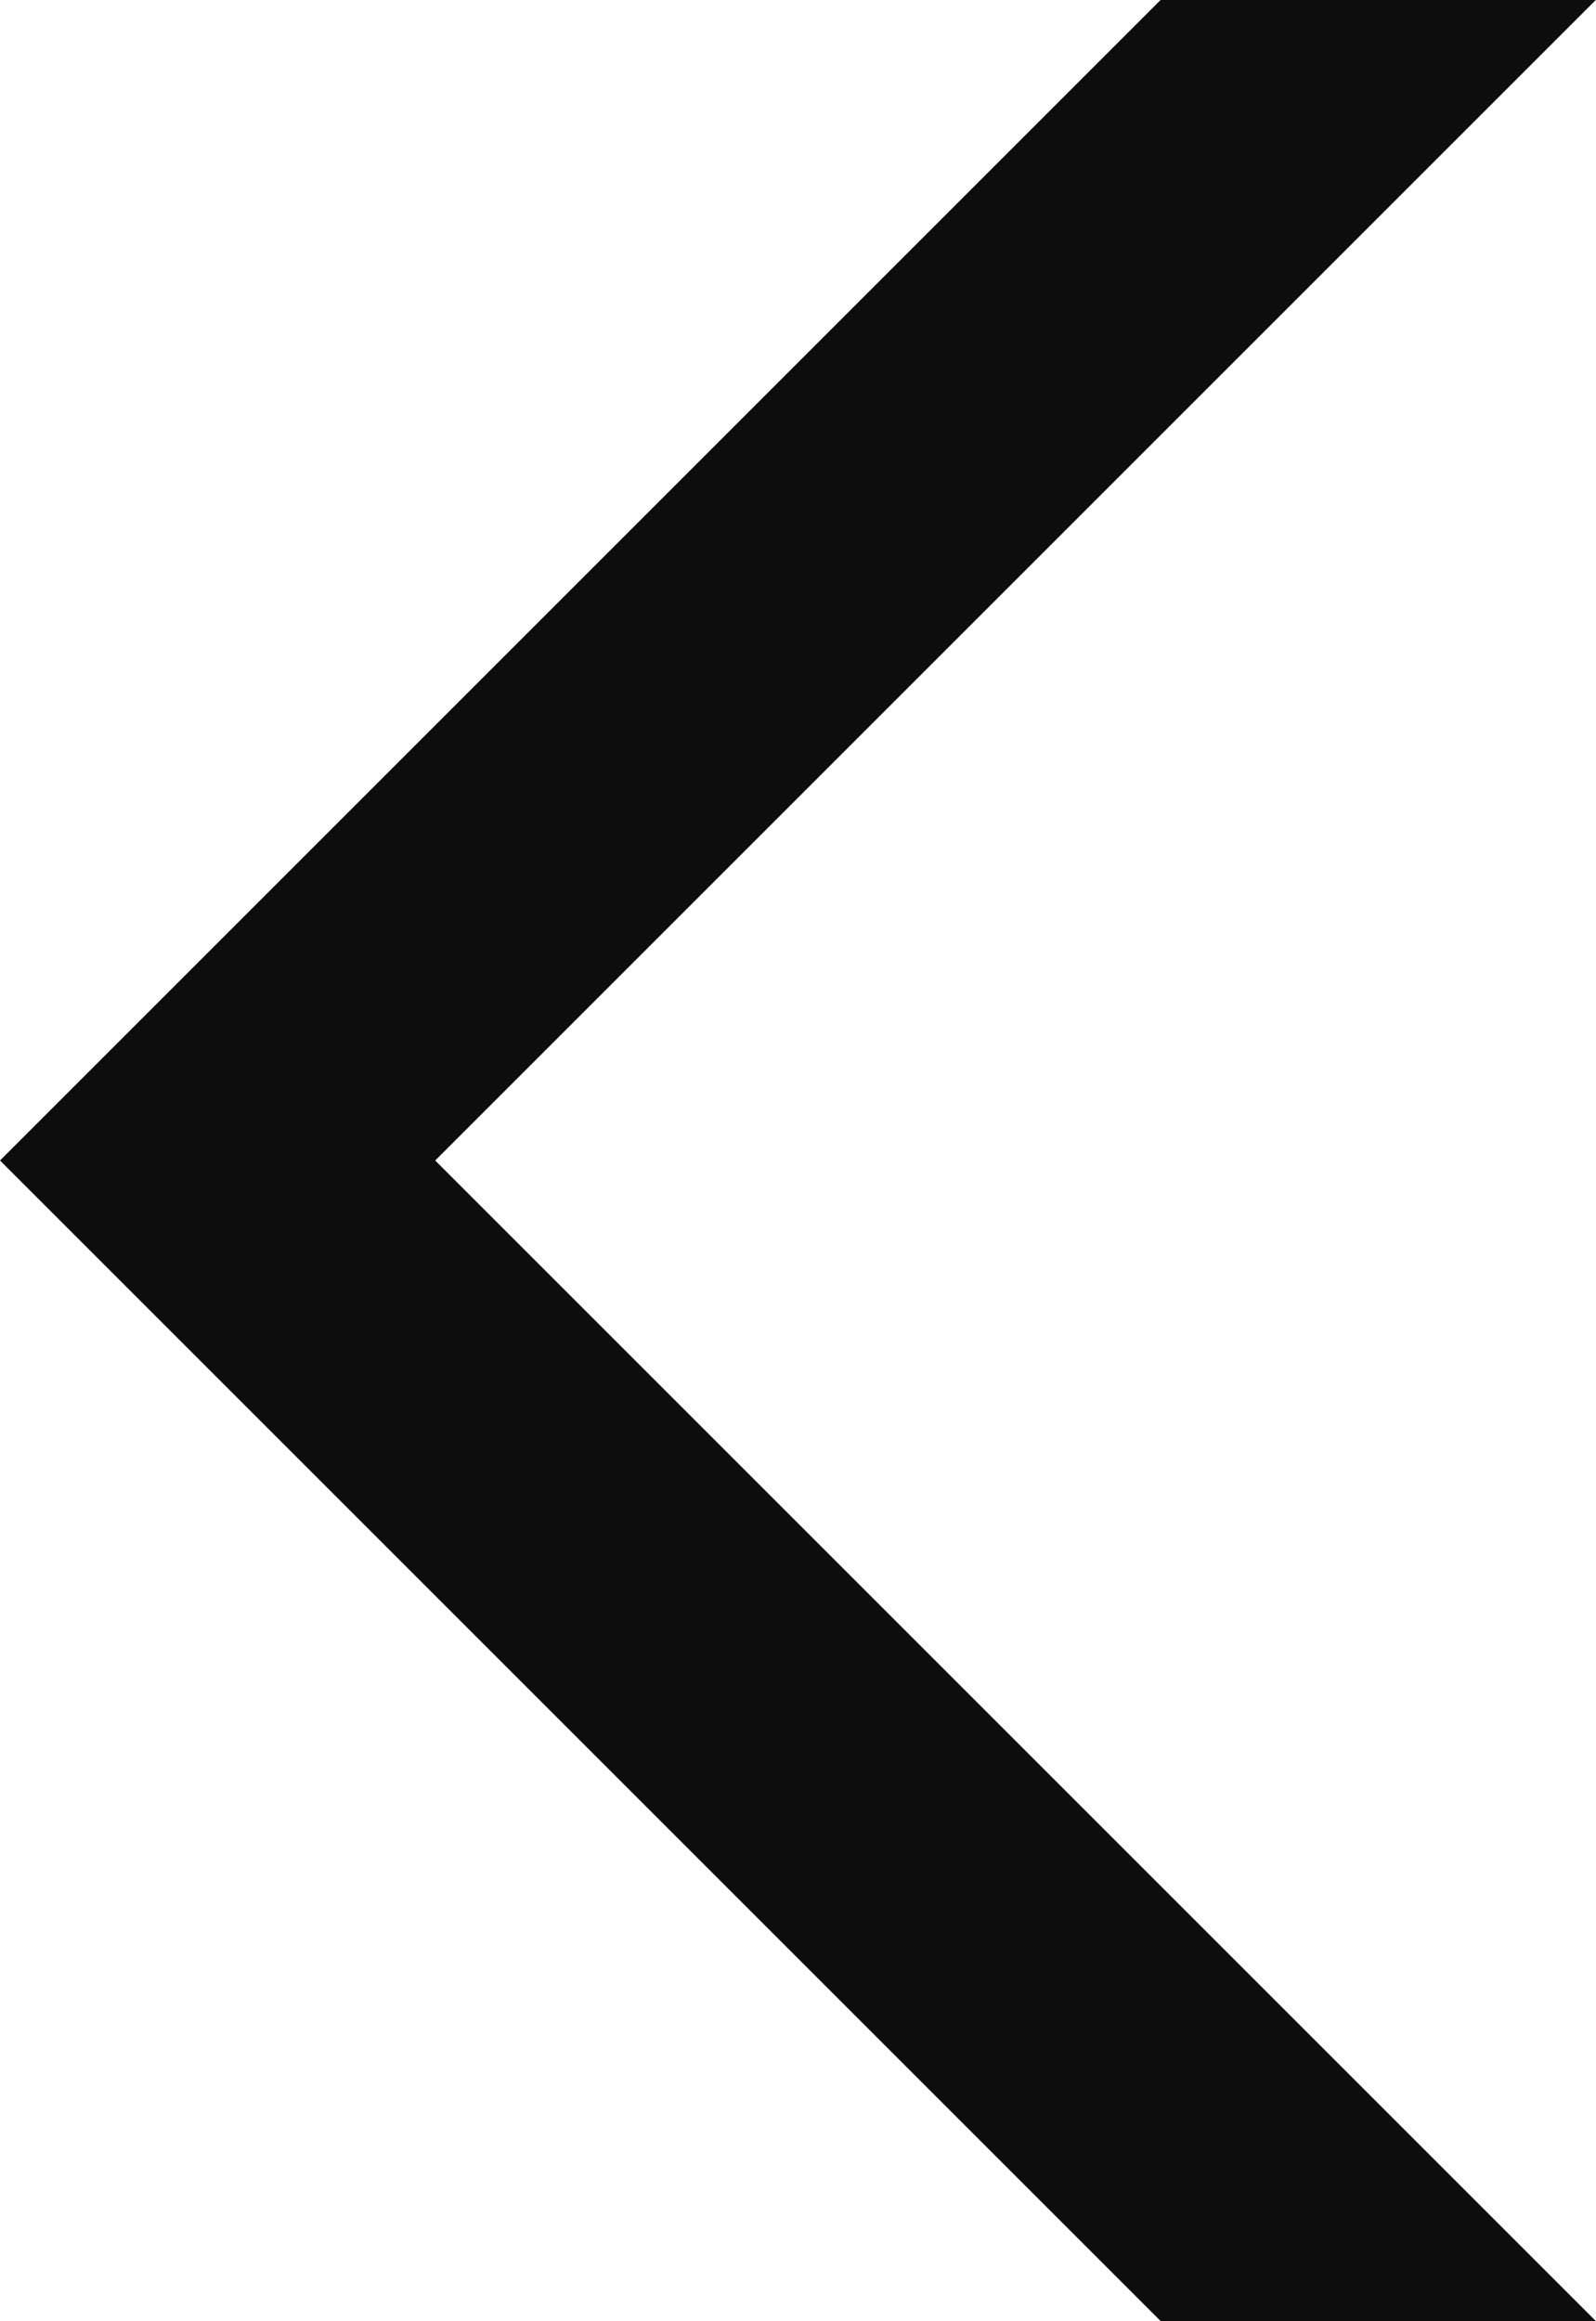
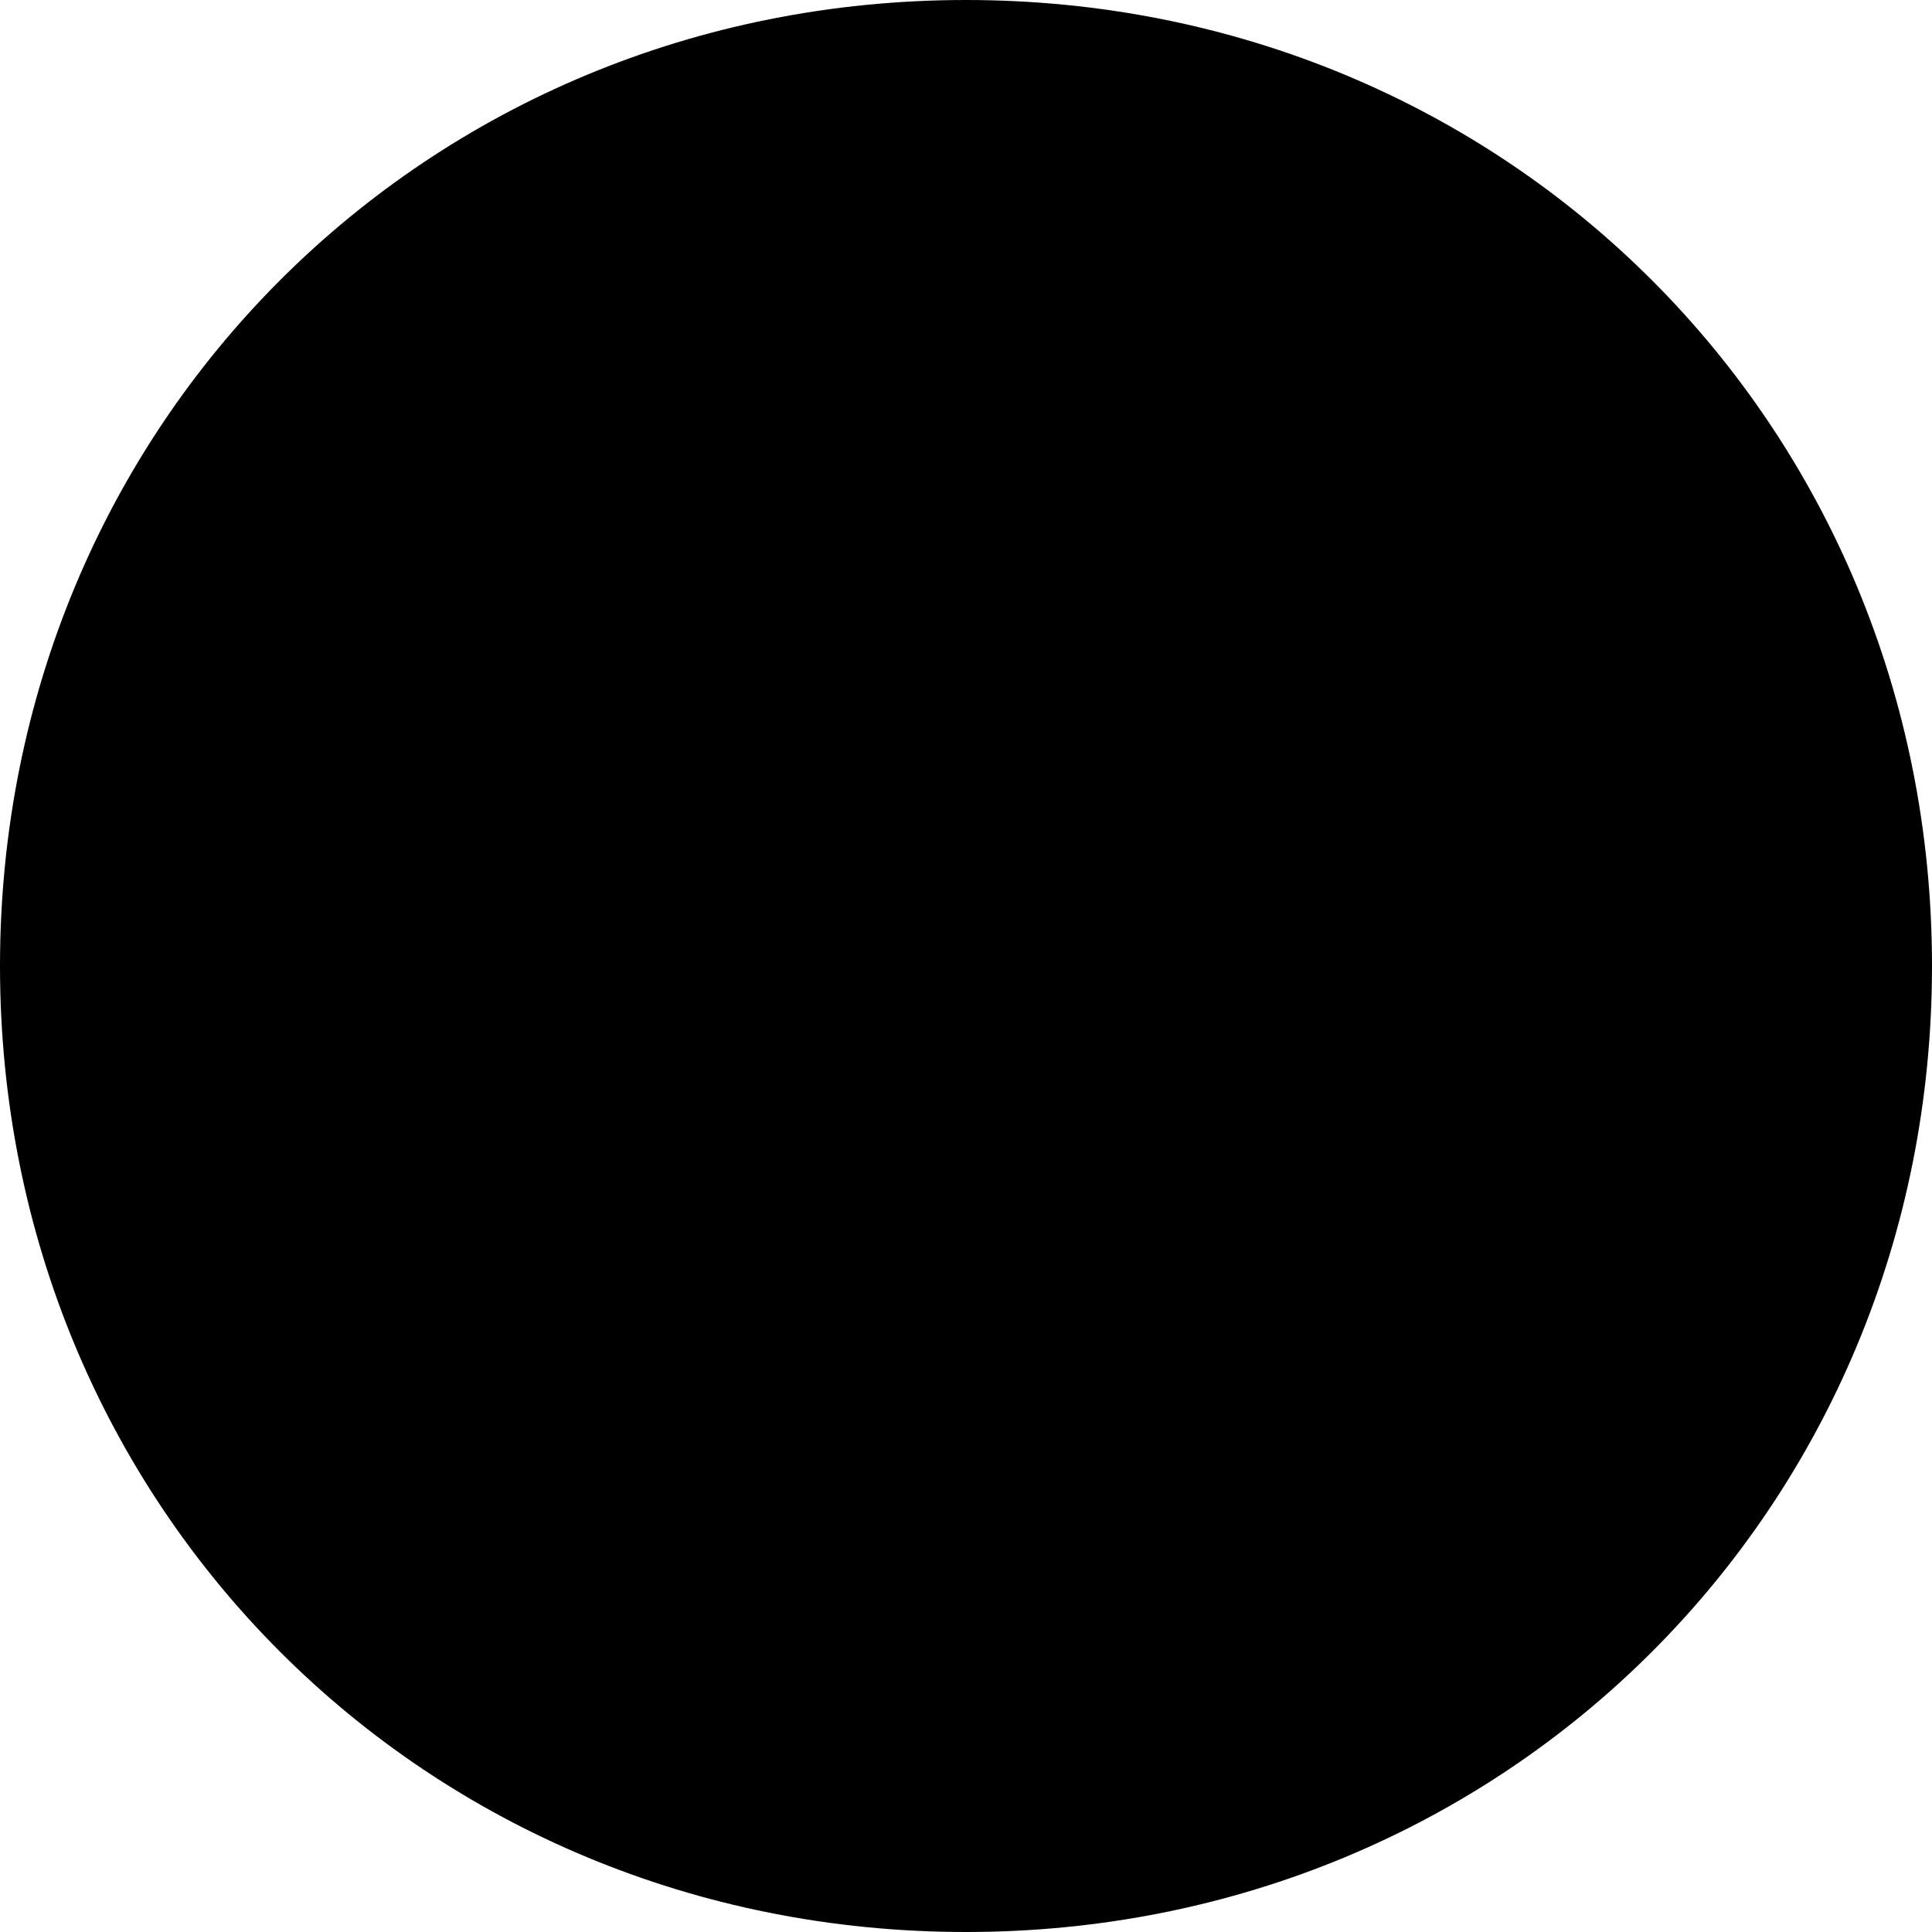
- <svg xmlns="http://www.w3.org/2000/svg" version="1.1" width="11px" height="16px">
-   <g transform="matrix(1 0 0 1 -121 -156 )">
-     <path d="M 3 8  L 11 0  L 8 0  L 0 8  L 8 16  L 11 16  L 3 8  Z " fill-rule="nonzero" fill="#0d0d0d" stroke="none" transform="matrix(1 0 0 1 121 156 )" />
+ <svg xmlns="http://www.w3.org/2000/svg" version="1.1" width="3px" height="3px">
+   <g transform="matrix(1 0 0 1 -396 -163 )">
+     <path d="M 397.5 163  C 398.34 163  399 163.66  399 164.5  C 399 165.34  398.34 166  397.5 166  C 396.66 166  396 165.34  396 164.5  C 396 163.66  396.66 163  397.5 163  Z " fill-rule="nonzero" fill="#000000" stroke="none" />
  </g>
</svg>
